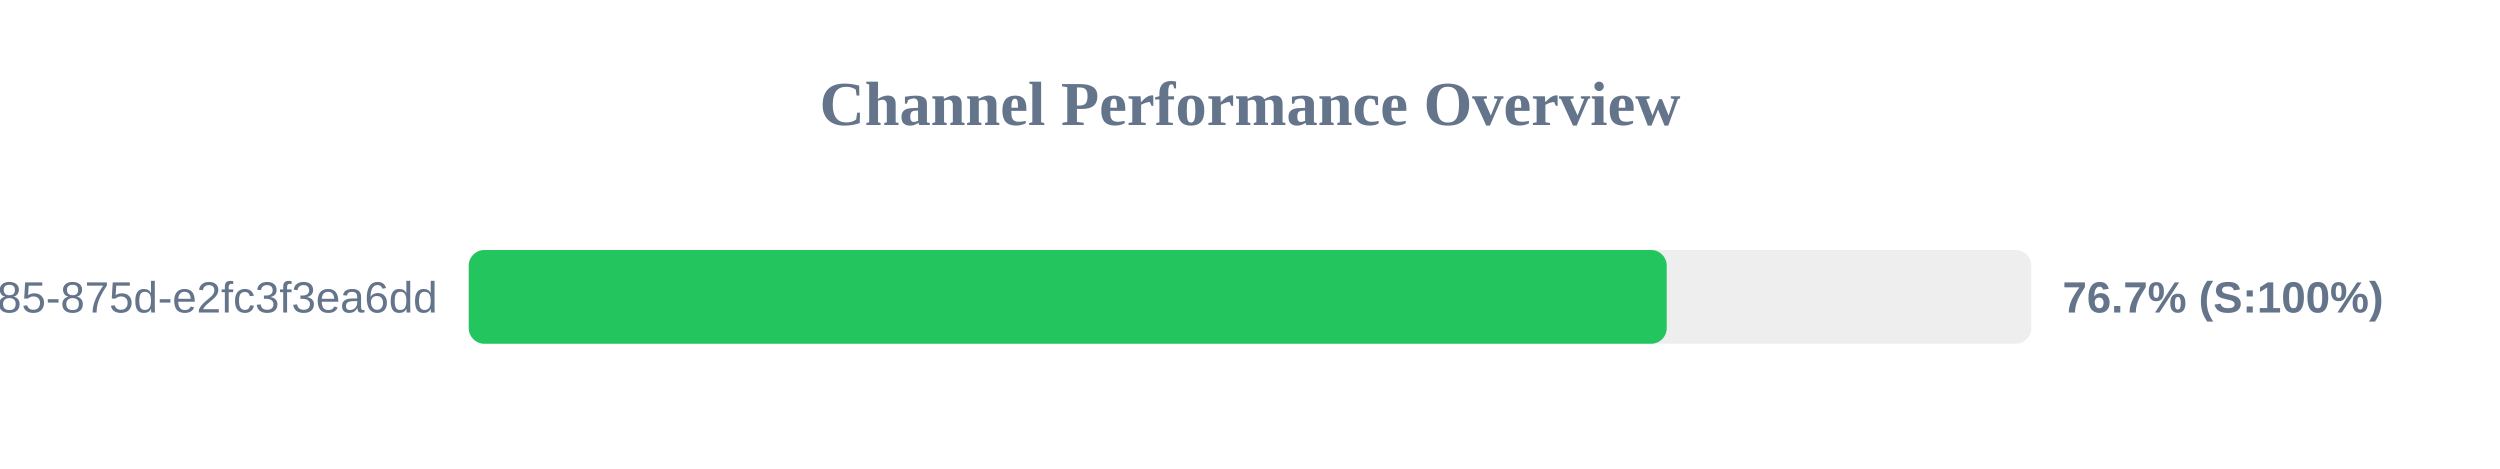
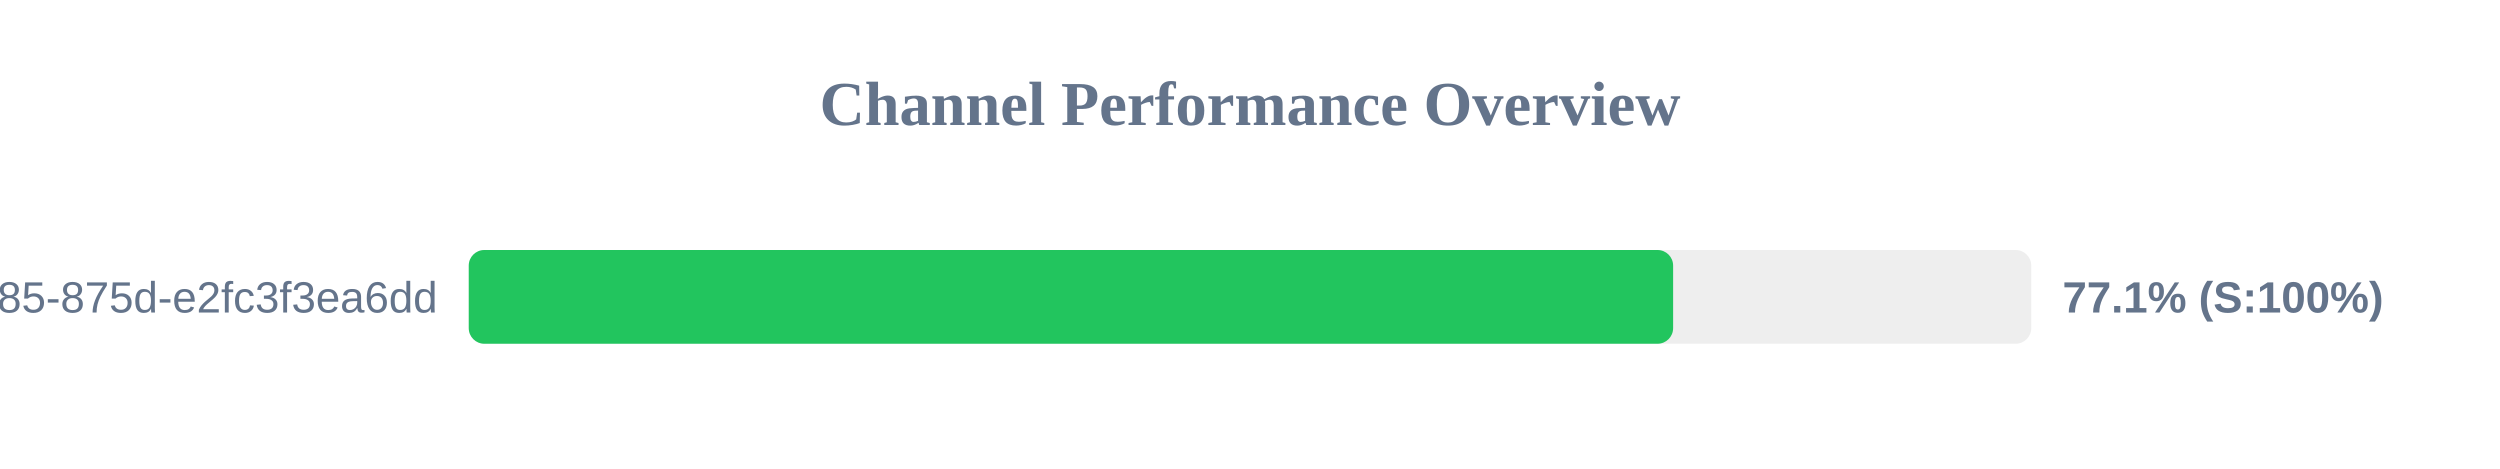
<svg xmlns="http://www.w3.org/2000/svg" width="800" height="150" version="1.1">
  <style>
        .row { font: 14px Arial; fill: #64748b; }
        .score { font: bold 14px Arial; fill: #64748b; }
    </style>
  <text x="400" y="40" text-anchor="middle" font-size="20px" font-weight="bold" fill="#64748b">Channel Performance Overview</text>
  <rect x="150" y="80" width="500" height="30" fill="#eee" rx="5" />
-   <rect x="150" y="80" width="383.35" height="30" fill="#22c55e" rx="5" />
+   <rect x="150" y="80" width="385.4" height="30" fill="#22c55e" rx="5" />
  <text x="140" y="100" text-anchor="end" class="row">?uuid=1045aedf-053c-4585-875d-e2fc3f3ea6dd</text>
-   <text x="660" y="100" text-anchor="start" class="score">76.7% (S:100%)</text>
+   <text x="660" y="100" text-anchor="start" class="score">77.1% (S:100%)</text>
</svg>
